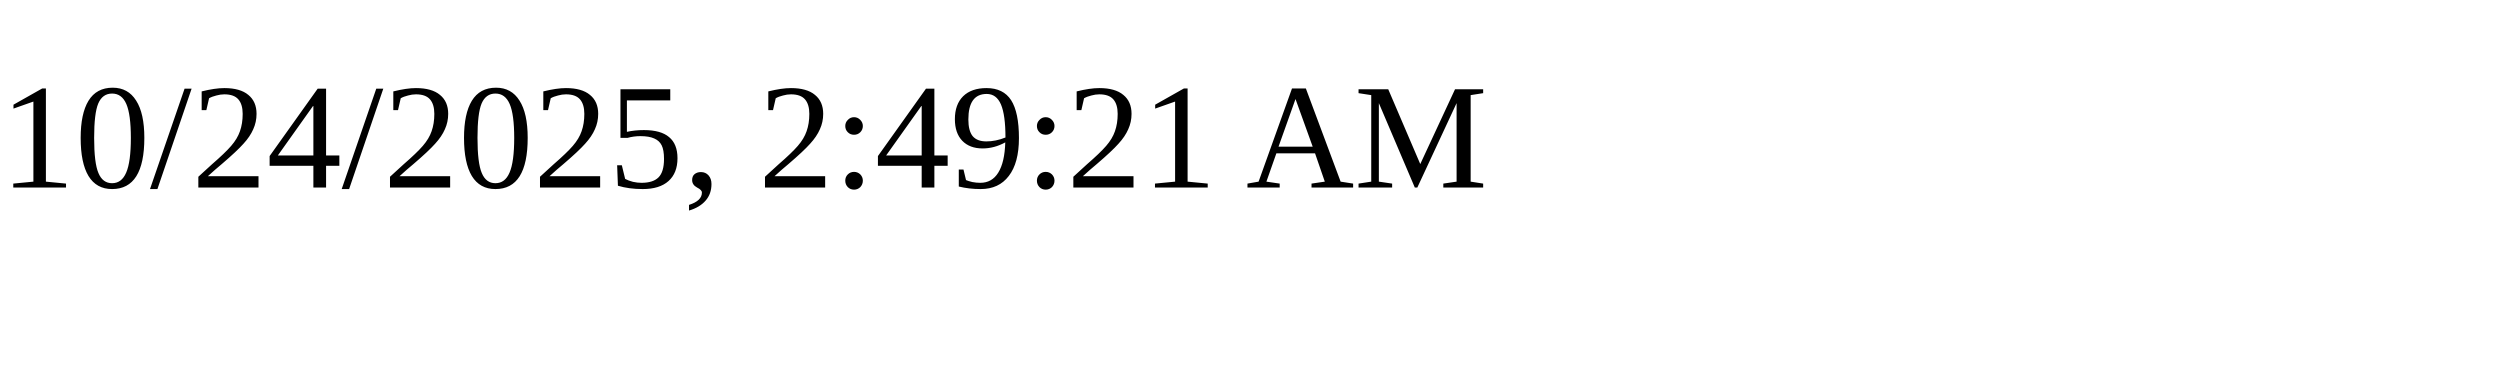
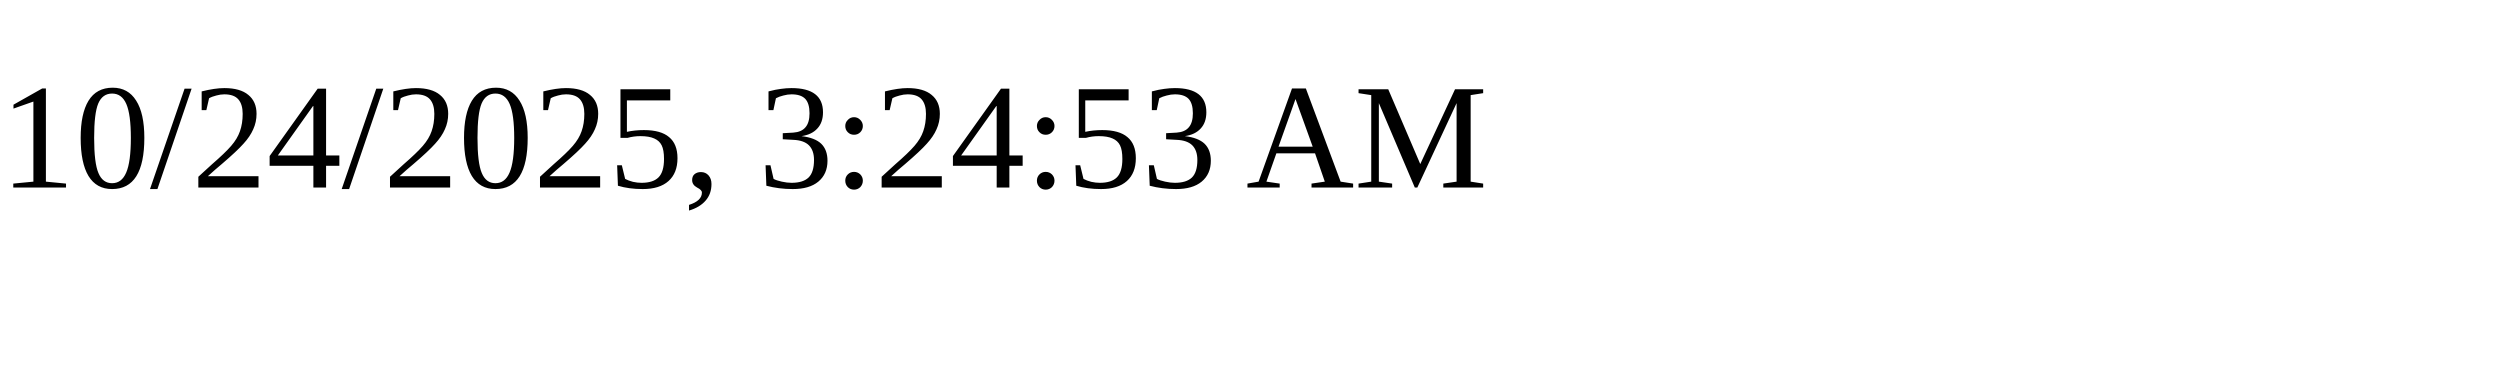
<svg xmlns="http://www.w3.org/2000/svg" height="30" width="200">
-   <text x="0" y="15">10/24/2025, 2:49:21 AM</text>
+   <text x="0" y="15">10/24/2025, 3:24:53 AM</text>
</svg>
